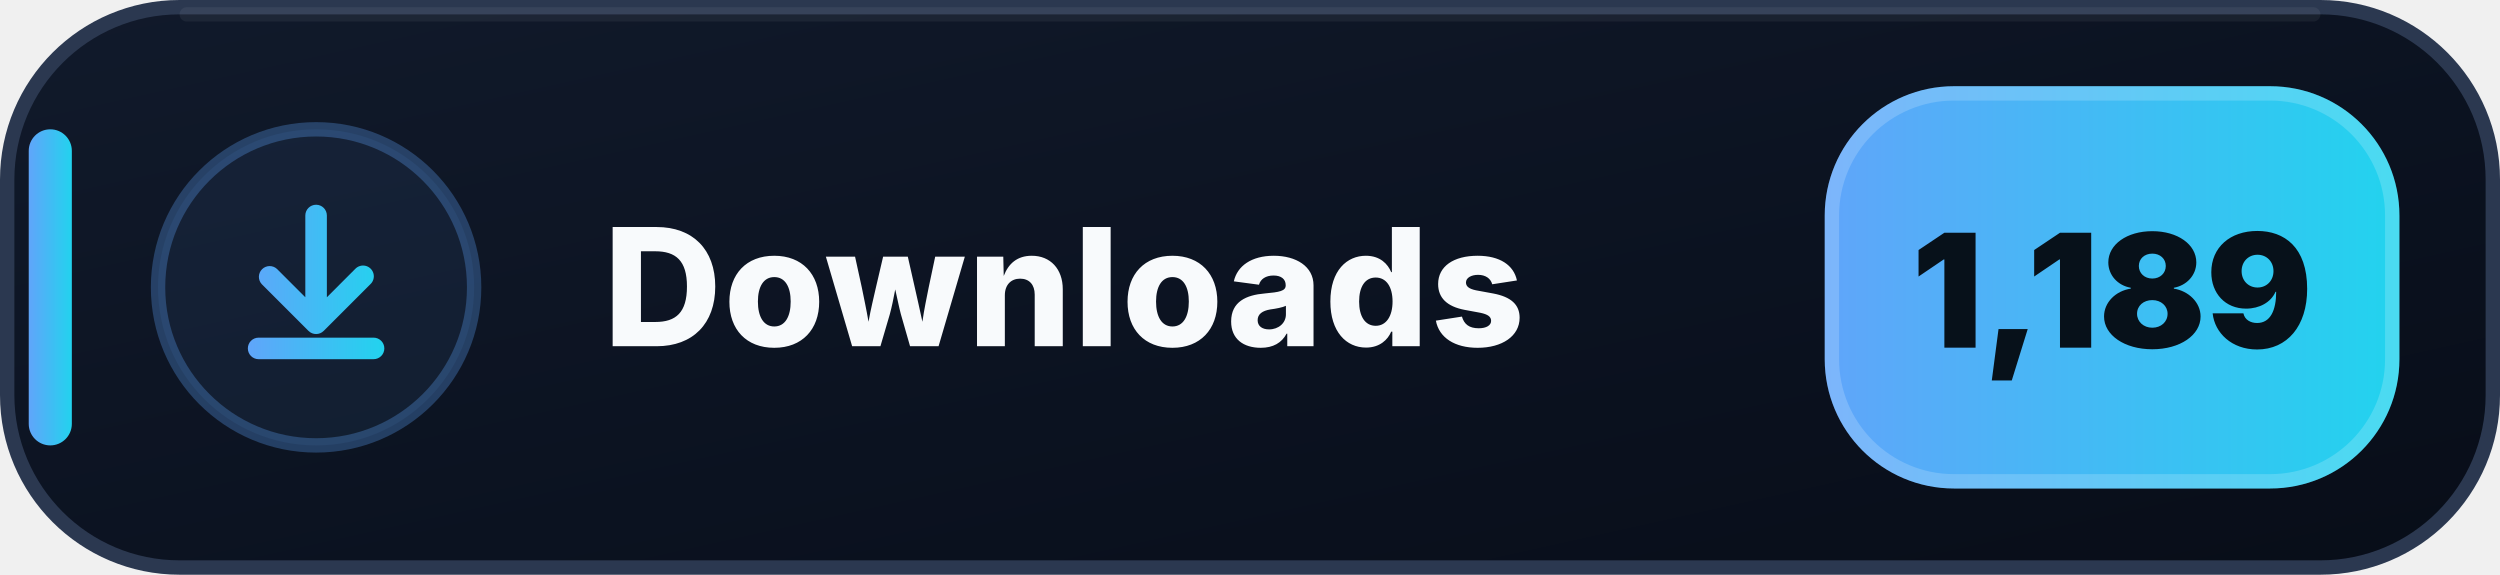
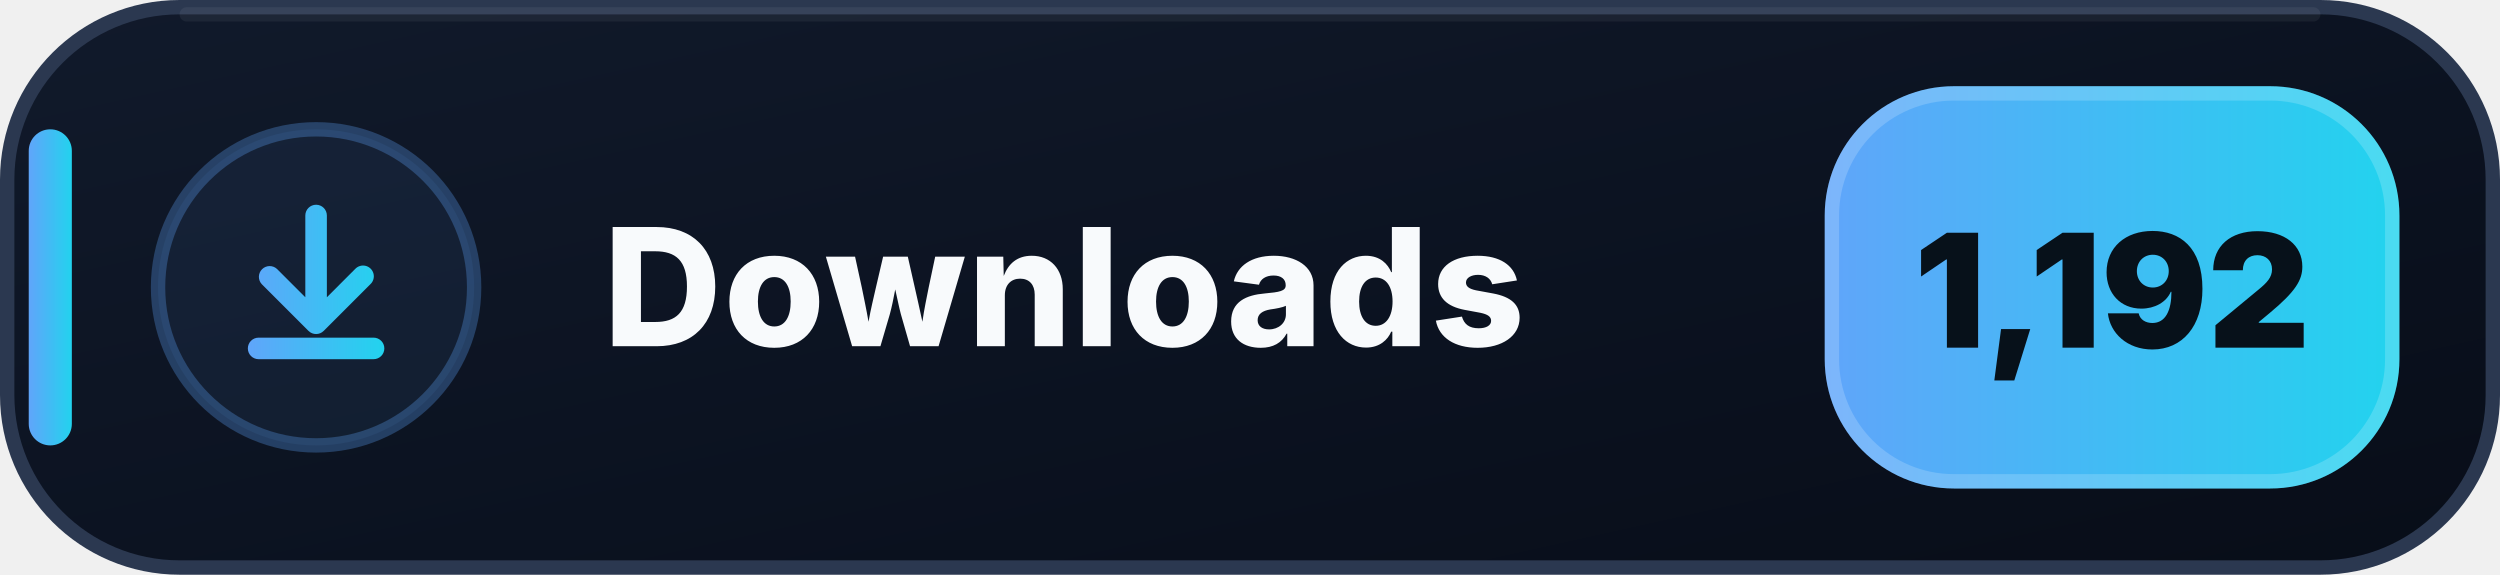
- <svg xmlns="http://www.w3.org/2000/svg" width="174" height="40" viewBox="0 0 174 40" role="img" aria-label="Downloads: 1,189">
+ <svg xmlns="http://www.w3.org/2000/svg" width="174" height="40" viewBox="0 0 174 40" role="img" aria-label="Downloads: 1,192">
  <defs>
    <linearGradient id="downloads-bg" x1="0" y1="0" x2="1" y2="1">
      <stop offset="0" stop-color="#111A2B" />
      <stop offset=".58" stop-color="#0B1220" />
      <stop offset="1" stop-color="#080D18" />
    </linearGradient>
    <linearGradient id="downloads-accent" x1="0" y1="0" x2="1" y2="0">
      <stop offset="0" stop-color="#60A5FA" />
      <stop offset="1" stop-color="#22D3EE" />
    </linearGradient>
  </defs>
  <rect x=".5" y=".5" width="173" height="39" rx="12" fill="url(#downloads-bg)" stroke="#2B3850" />
  <path d="M13 1h148" stroke="#FFFFFF" stroke-opacity=".055" stroke-linecap="round" />
  <rect x="2" y="9" width="3" height="22" rx="1.5" fill="url(#downloads-accent)" />
  <circle cx="22" cy="20" r="11" fill="#60A5FA" fill-opacity=".075" stroke="#60A5FA" stroke-opacity=".3" />
  <g transform="translate(14 12)" fill="url(#downloads-accent)">
    <path d="M8 2.25a.75.75 0 0 1 .75.75v5.69l1.97-1.97a.75.75 0 1 1 1.06 1.06l-3.25 3.25a.75.75 0 0 1-1.06 0L4.22 7.78a.75.75 0 0 1 1.06-1.06l1.97 1.97V3A.75.75 0 0 1 8 2.25Zm-4.75 10a.75.75 0 0 1 .75-.75h8a.75.75 0 0 1 0 1.5H4a.75.75 0 0 1-.75-.75Z" />
  </g>
  <text x="42" y="24.1" fill="#F8FAFC" font-family="Segoe UI,Inter,Arial,sans-serif" font-size="11.4" font-weight="800" letter-spacing=".12">Downloads</text>
  <rect x="127" y="6" width="40" height="28" rx="9" fill="url(#downloads-accent)" />
  <rect x="127.5" y="6.5" width="39" height="27" rx="8.5" fill="none" stroke="#FFFFFF" stroke-opacity=".18" />
-   <text x="147" y="24.2" text-anchor="middle" fill="#07111A" font-family="Segoe UI,Inter,Arial,sans-serif" font-size="11" font-weight="900">1,189</text>
+   <text x="147" y="24.2" text-anchor="middle" fill="#07111A" font-family="Segoe UI,Inter,Arial,sans-serif" font-size="11" font-weight="900">1,192</text>
</svg>
